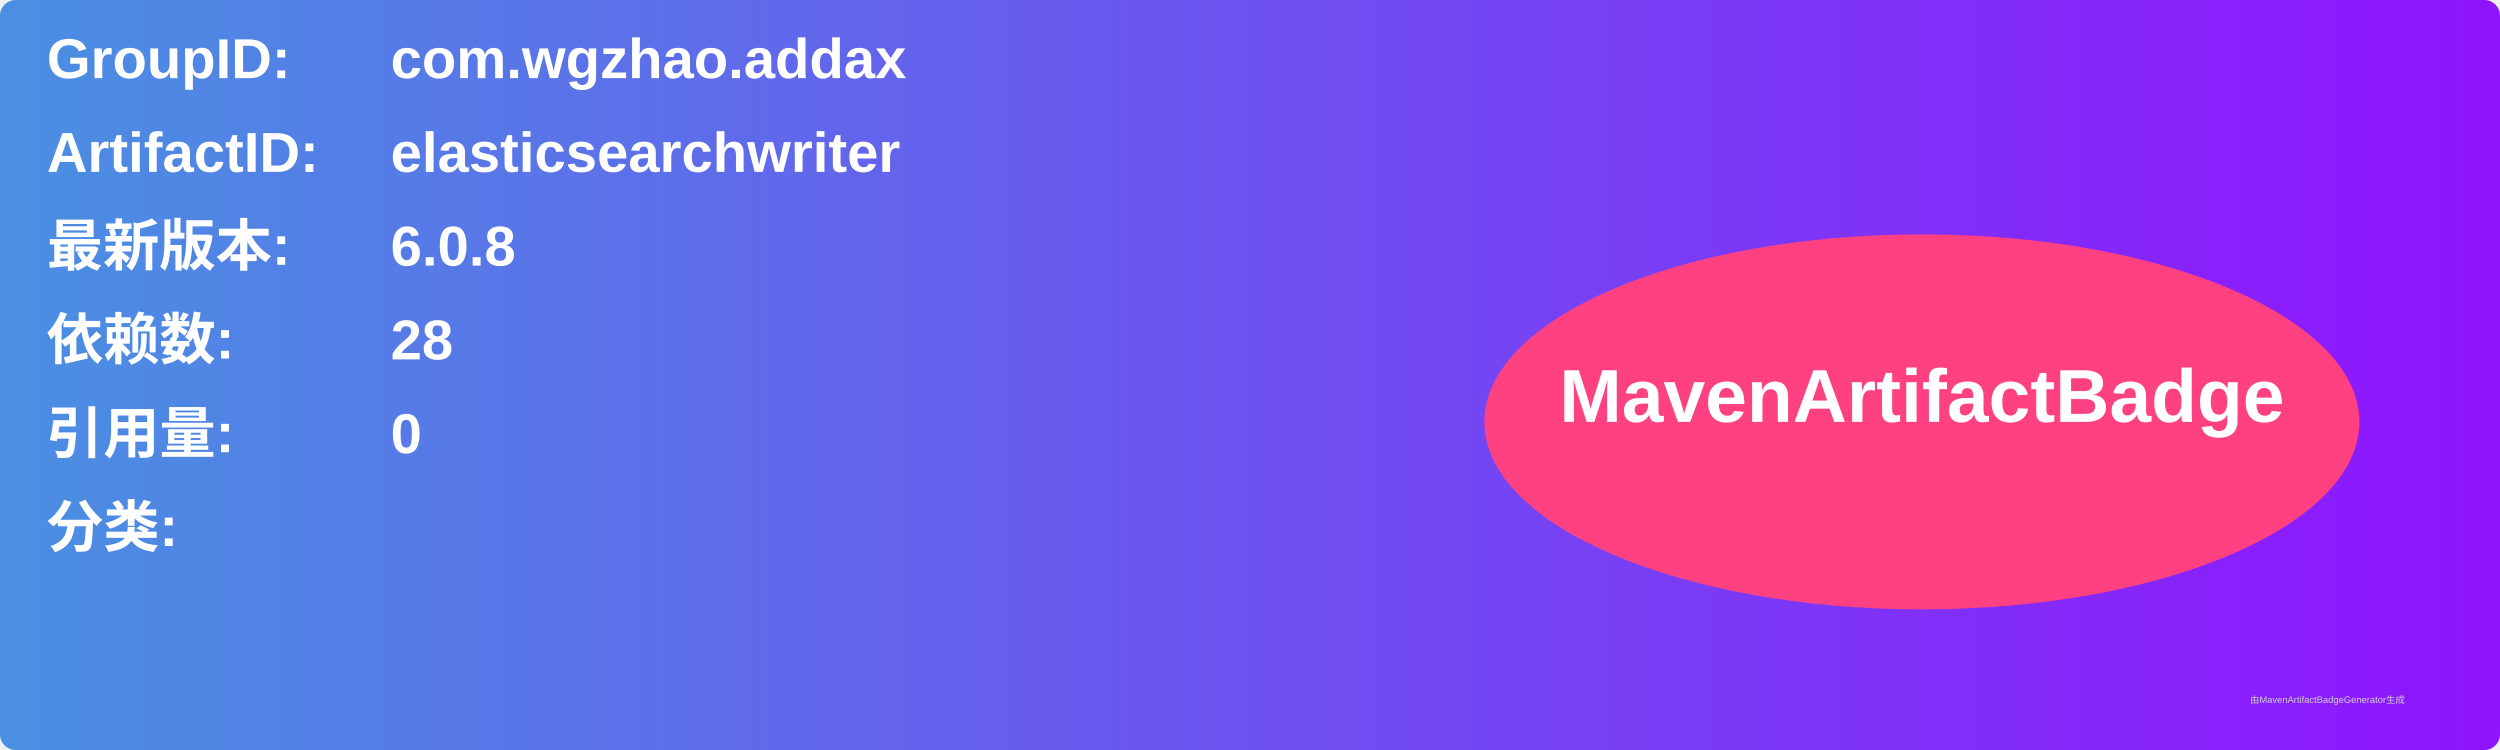
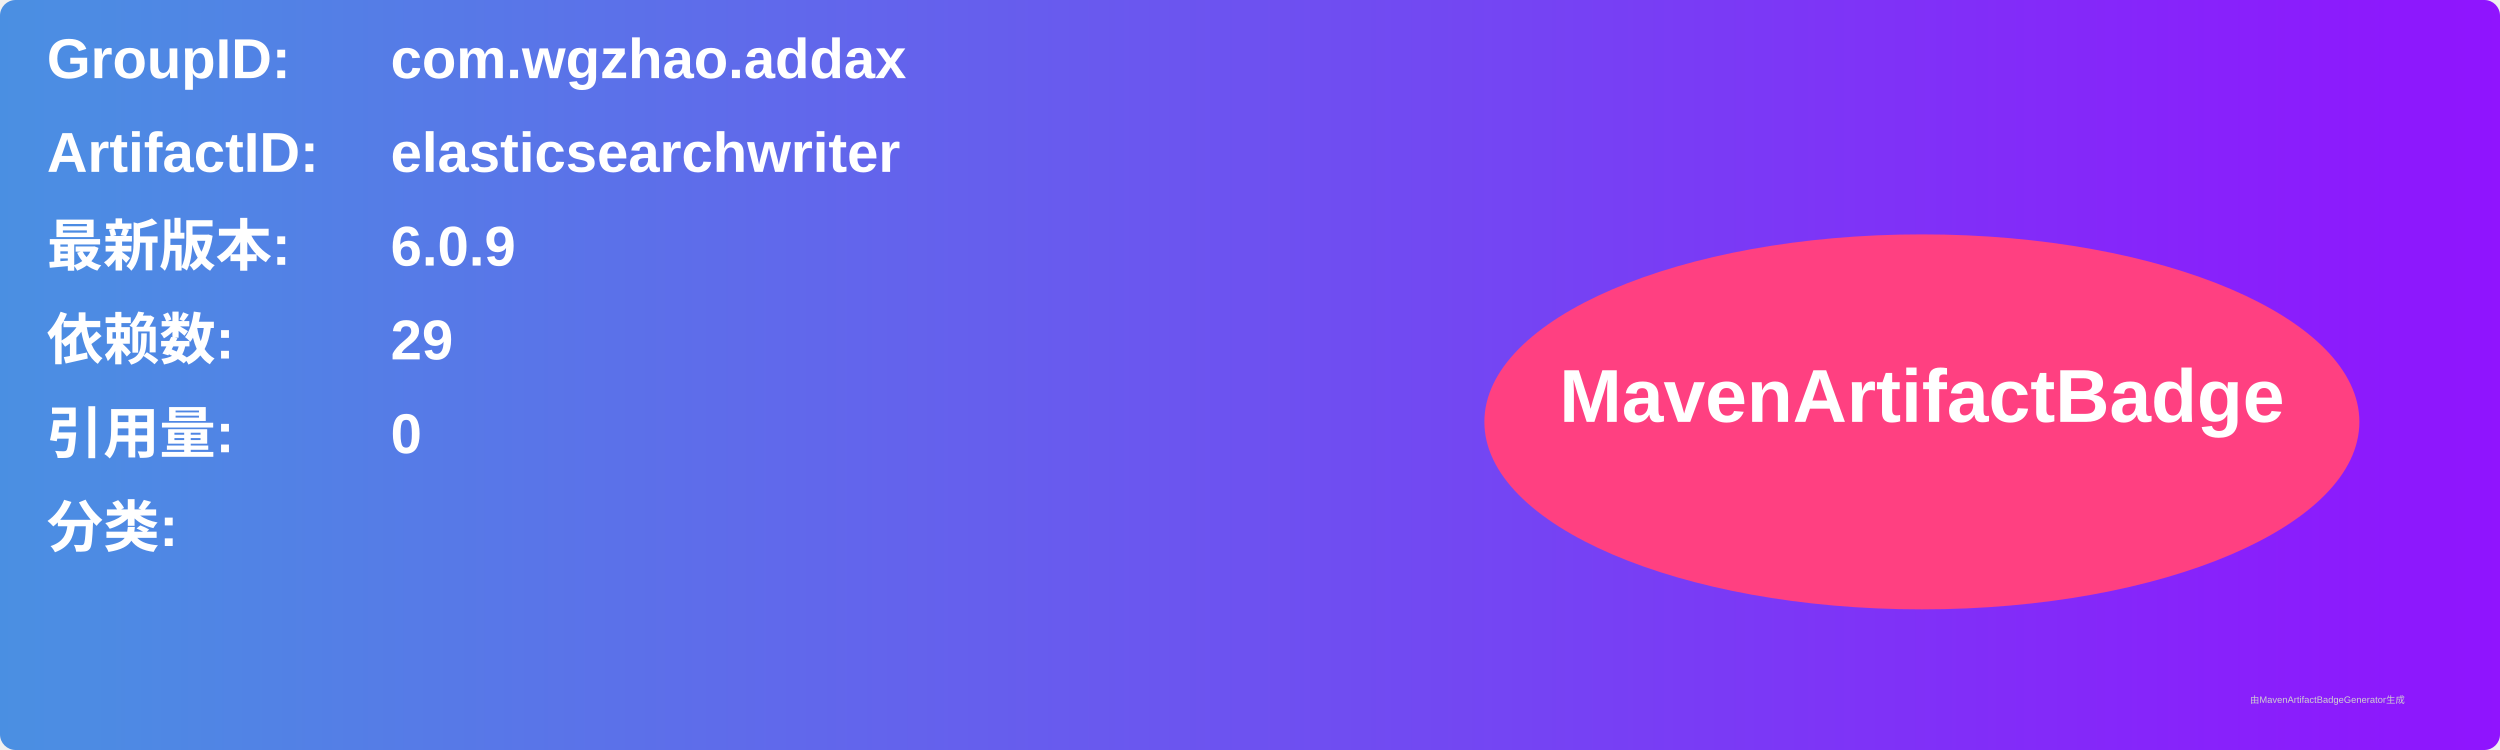
<svg xmlns="http://www.w3.org/2000/svg" width="800" height="240" viewBox="0 0 800 240">
  <linearGradient id="grad" x1="0%" y1="0%" x2="100%" y2="0%">
    <stop offset="0%" stop-color="#4a90e2" />
    <stop offset="100%" stop-color="#9013fe" />
  </linearGradient>
  <rect width="100%" height="100%" rx="5" ry="5" fill="url(#grad)" />
  <g transform="translate(15, 15)">
    <text x="0" y="10" font-family="Arial" font-size="18" fill="white" font-weight="bold" width="260">GroupID:</text>
    <text x="110" y="10" font-family="Arial" font-size="18" fill="white" font-weight="bold" width="460">com.wgzhao.addax</text>
    <text x="0" y="40" font-family="Arial" font-size="18" fill="white" font-weight="bold" width="260">ArtifactID:</text>
    <text x="110" y="40" font-family="Arial" font-size="18" fill="white" font-weight="bold" width="460">elasticsearchwriter</text>
    <text x="0" y="70" font-family="Arial" font-size="18" fill="white" font-weight="bold">最新版本:</text>
    <text x="110" y="70" font-family="Arial" font-size="18" fill="white" font-weight="bold">
-       <tspan font-weight="bold">6.0.8</tspan>
+       <tspan font-weight="bold">6.0.9</tspan>
    </text>
    <text x="0" y="100" font-family="Arial" font-size="18" fill="white" font-weight="bold">依赖数: </text>
    <text x="110" y="100" font-family="Arial" font-size="18" fill="white">
-       <tspan font-weight="bold">28</tspan>
+       <tspan font-weight="bold">29</tspan>
    </text>
    <text x="0" y="130" font-family="Arial" font-size="18" fill="white" font-weight="bold">引用量: </text>
    <text x="110" y="130" font-family="Arial" font-size="18" fill="white">
      <tspan font-weight="bold">0</tspan>
    </text>
    <text x="0" y="160" font-family="Arial" font-size="18" fill="white" font-weight="bold">分类:</text>
    <text x="10" y="190" font-family="Arial" font-size="10" fill="white">
      <tspan font-weight="bold" />
    </text>
    <ellipse cx="600" cy="120" rx="140" ry="60" fill="#ff4081" />
    <text x="600" y="120" text-anchor="middle" font-family="Arial" font-size="24" fill="white" font-weight="bold">MavenArtifactBadge</text>
  </g>
  <text x="720" y="225" font-family="Arial" font-size="3" fill="#d0d0d0">由MavenArtifactBadgeGenerator生成</text>
</svg>
